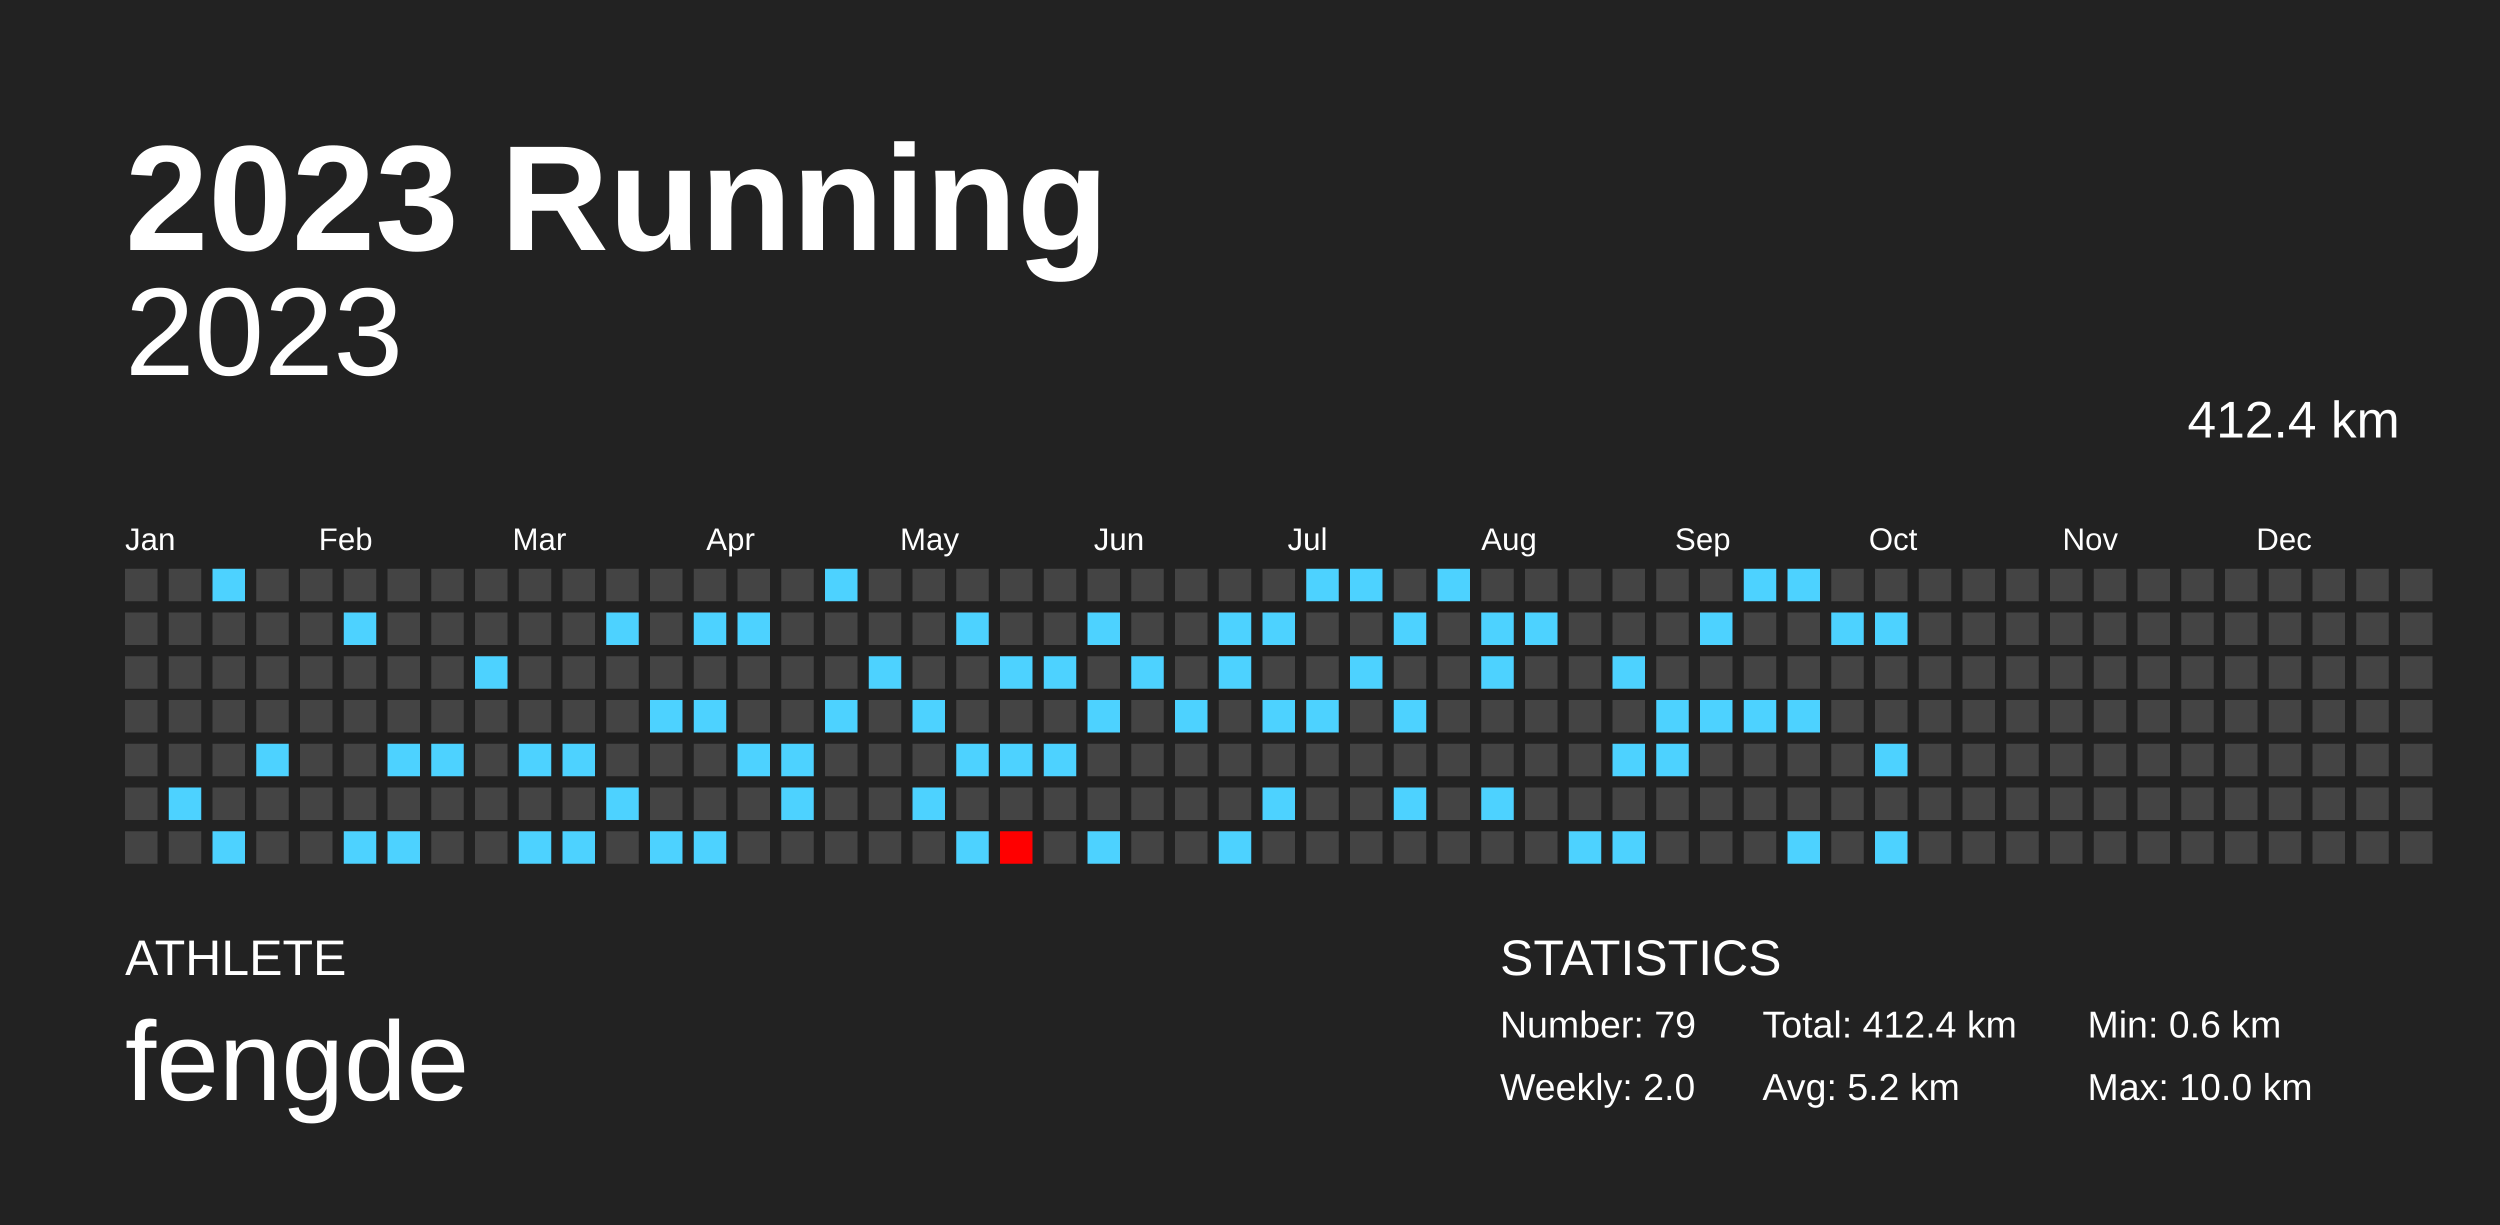
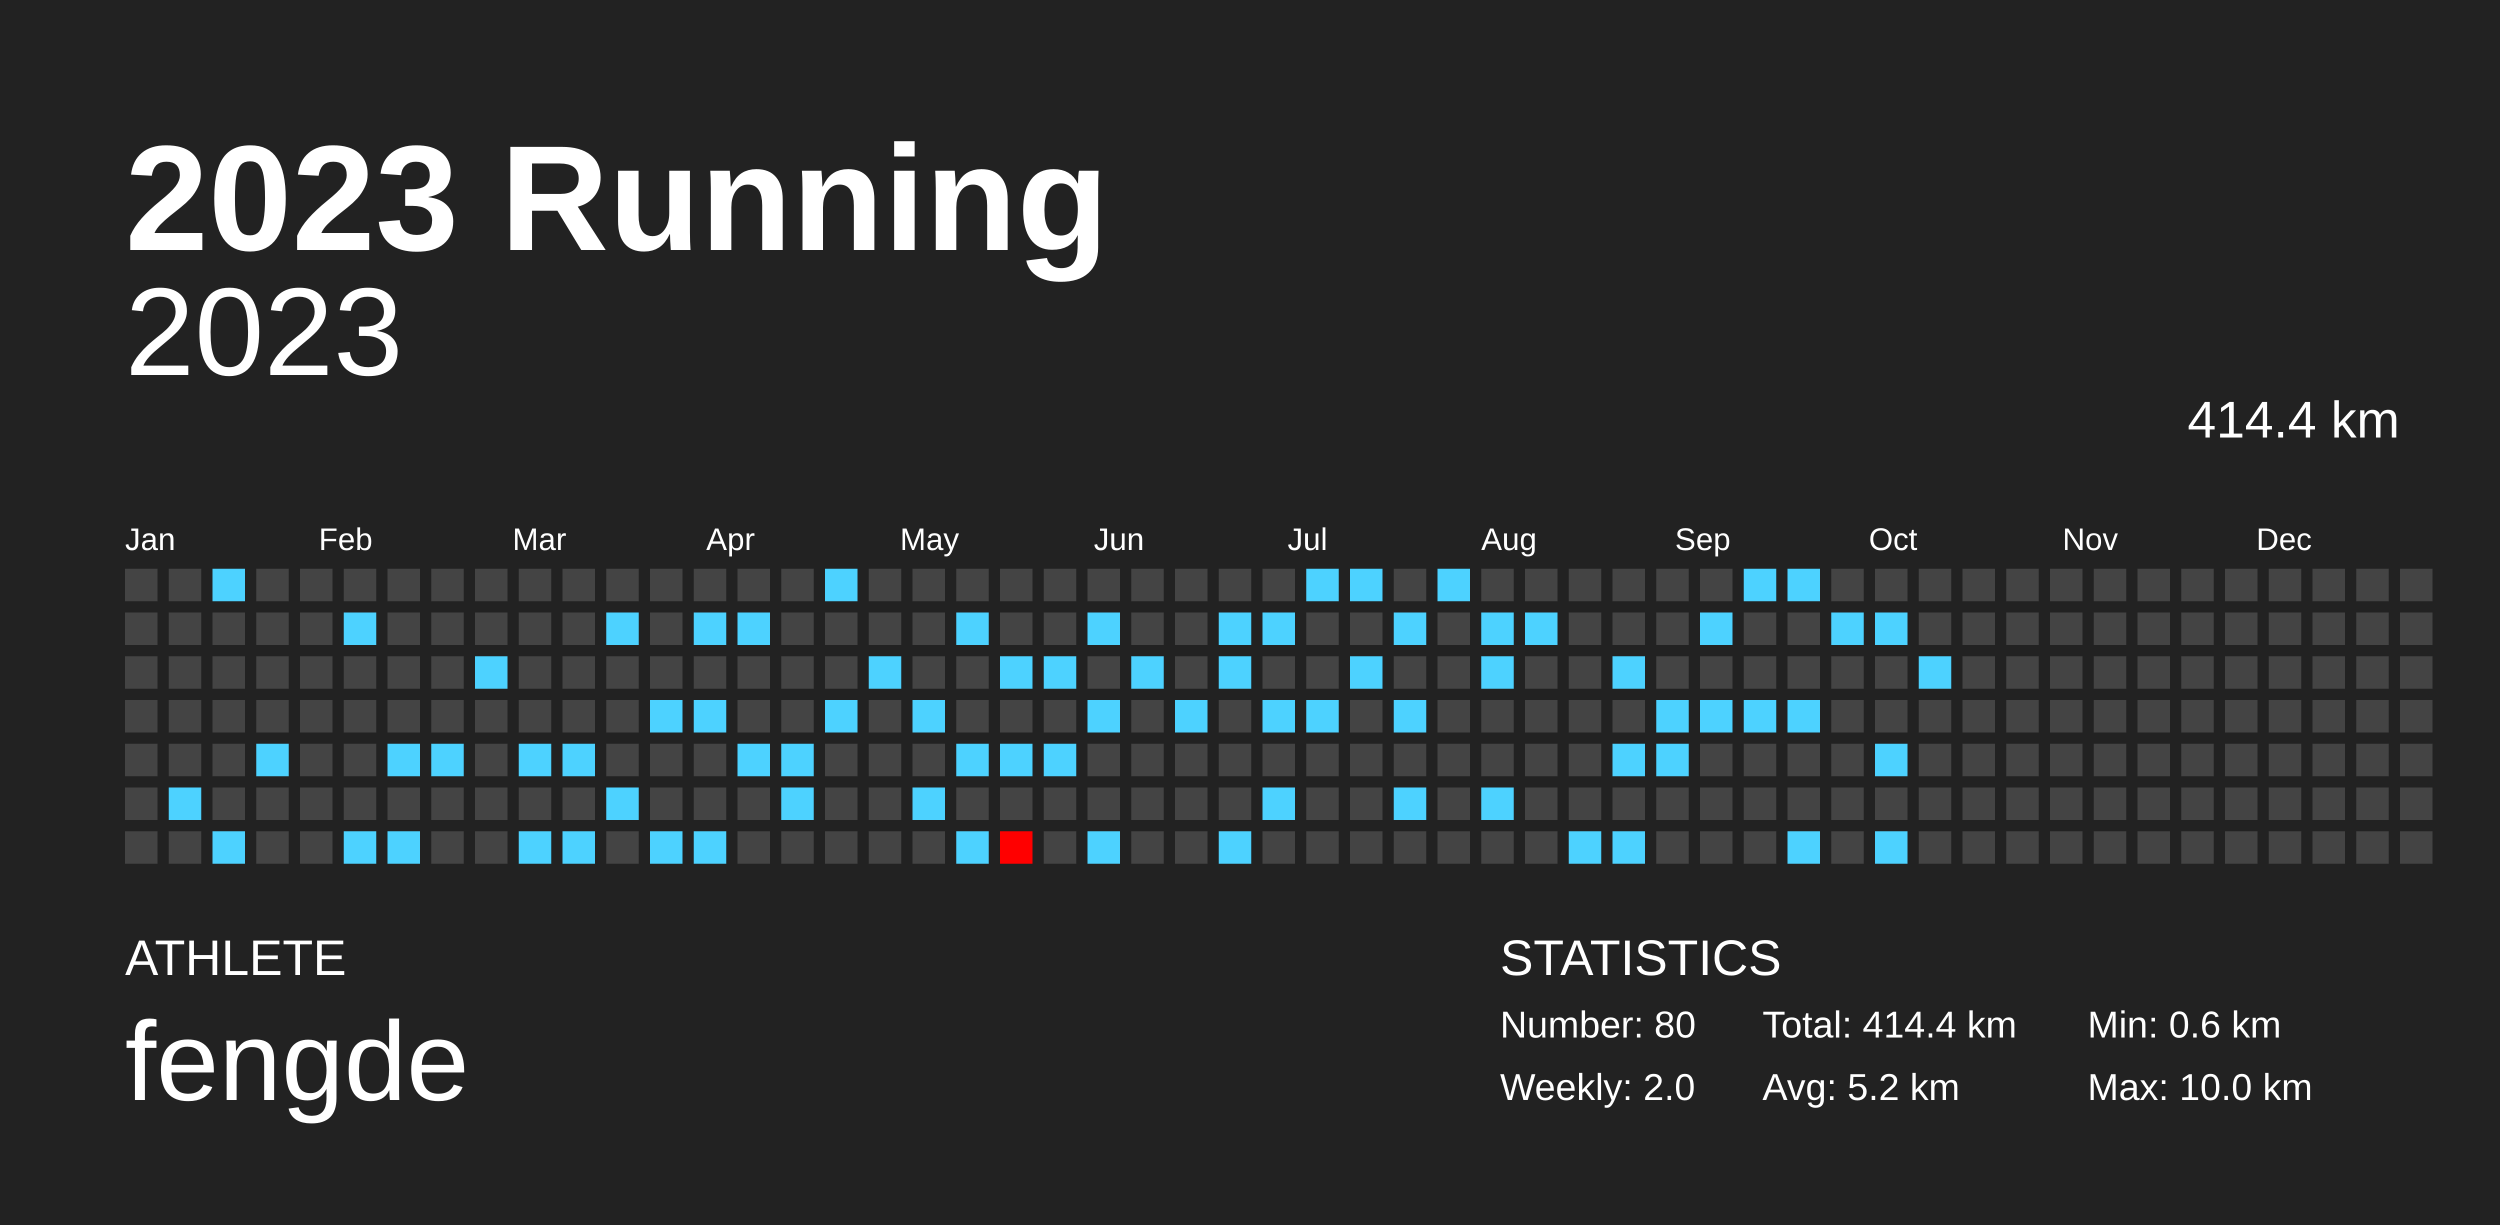
<svg xmlns="http://www.w3.org/2000/svg" baseProfile="full" height="98mm" version="1.1" viewBox="0,0,200,98" width="200mm">
  <defs />
  <rect fill="#222222" height="98" width="200" x="0" y="0" />
  <text fill="#FFFFFF" style="font-size:12px; font-family:Arial; font-weight:bold;" x="10" y="20">2023 Running</text>
  <text fill="#FFFFFF" style="font-size:4px; font-family:Arial" x="10" y="78">ATHLETE</text>
  <text fill="#FFFFFF" style="font-size:9px; font-family:Arial" x="10" y="88">fengde</text>
  <text fill="#FFFFFF" style="font-size:4px; font-family:Arial" x="120" y="78">STATISTICS</text>
-   <text fill="#FFFFFF" style="font-size:3px; font-family:Arial" x="120" y="83">Number: 79</text>
+   <text fill="#FFFFFF" style="font-size:3px; font-family:Arial" x="120" y="83">Number: 80</text>
  <text fill="#FFFFFF" style="font-size:3px; font-family:Arial" x="120" y="88">Weekly: 2.0</text>
-   <text fill="#FFFFFF" style="font-size:3px; font-family:Arial" x="141" y="83">Total: 412.4 km</text>
+   <text fill="#FFFFFF" style="font-size:3px; font-family:Arial" x="141" y="83">Total: 414.4 km</text>
  <text fill="#FFFFFF" style="font-size:3px; font-family:Arial" x="141" y="88">Avg: 5.2 km</text>
  <text fill="#FFFFFF" style="font-size:3px; font-family:Arial" x="167" y="83">Min: 0.6 km</text>
  <text fill="#FFFFFF" style="font-size:3px; font-family:Arial" x="167" y="88">Max: 10.0 km</text>
  <text alignment-baseline="hanging" fill="#FFFFFF" style="font-size:10.0px; font-family:Arial;" x="10" y="30">2023</text>
-   <text alignment-baseline="hanging" fill="#FFFFFF" style="font-size:4.125px; font-family:Arial;" x="175" y="35">412.4 km</text>
+   <text alignment-baseline="hanging" fill="#FFFFFF" style="font-size:4.125px; font-family:Arial;" x="175" y="35">414.4 km</text>
  <text fill="#FFFFFF" style="font-size:2.5px; font-family:Arial" x="10.0" y="44">Jan</text>
  <text fill="#FFFFFF" style="font-size:2.5px; font-family:Arial" x="25.5" y="44">Feb</text>
  <text fill="#FFFFFF" style="font-size:2.5px; font-family:Arial" x="41.0" y="44">Mar</text>
  <text fill="#FFFFFF" style="font-size:2.5px; font-family:Arial" x="56.5" y="44">Apr</text>
  <text fill="#FFFFFF" style="font-size:2.5px; font-family:Arial" x="72.0" y="44">May</text>
  <text fill="#FFFFFF" style="font-size:2.5px; font-family:Arial" x="87.5" y="44">Jun</text>
  <text fill="#FFFFFF" style="font-size:2.5px; font-family:Arial" x="103.0" y="44">Jul</text>
  <text fill="#FFFFFF" style="font-size:2.5px; font-family:Arial" x="118.5" y="44">Aug</text>
  <text fill="#FFFFFF" style="font-size:2.5px; font-family:Arial" x="134.0" y="44">Sep</text>
  <text fill="#FFFFFF" style="font-size:2.5px; font-family:Arial" x="149.5" y="44">Oct</text>
  <text fill="#FFFFFF" style="font-size:2.5px; font-family:Arial" x="165.0" y="44">Nov</text>
  <text fill="#FFFFFF" style="font-size:2.5px; font-family:Arial" x="180.5" y="44">Dec</text>
  <rect fill="#444444" height="2.6" width="2.6" x="10.0" y="45.5" />
  <rect fill="#444444" height="2.6" width="2.6" x="10.0" y="49.0" />
  <rect fill="#444444" height="2.6" width="2.6" x="10.0" y="52.5" />
  <rect fill="#444444" height="2.6" width="2.6" x="10.0" y="56.0" />
  <rect fill="#444444" height="2.6" width="2.6" x="10.0" y="59.5" />
  <rect fill="#444444" height="2.6" width="2.6" x="10.0" y="63.0" />
  <rect fill="#444444" height="2.6" width="2.6" x="10.0" y="66.5" />
  <rect fill="#444444" height="2.6" width="2.6" x="13.5" y="45.5" />
  <rect fill="#444444" height="2.6" width="2.6" x="13.5" y="49.0" />
  <rect fill="#444444" height="2.6" width="2.6" x="13.5" y="52.5" />
  <rect fill="#444444" height="2.6" width="2.6" x="13.5" y="56.0" />
  <rect fill="#444444" height="2.6" width="2.6" x="13.5" y="59.5" />
  <rect fill="#4dd2ff" height="2.6" width="2.6" x="13.5" y="63.0" />
  <rect fill="#444444" height="2.6" width="2.6" x="13.5" y="66.5" />
  <rect fill="#4dd2ff" height="2.6" width="2.6" x="17.0" y="45.5" />
  <rect fill="#444444" height="2.6" width="2.6" x="17.0" y="49.0" />
  <rect fill="#444444" height="2.6" width="2.6" x="17.0" y="52.5" />
  <rect fill="#444444" height="2.6" width="2.6" x="17.0" y="56.0" />
  <rect fill="#444444" height="2.6" width="2.6" x="17.0" y="59.5" />
  <rect fill="#444444" height="2.6" width="2.6" x="17.0" y="63.0" />
  <rect fill="#4dd2ff" height="2.6" width="2.6" x="17.0" y="66.5" />
  <rect fill="#444444" height="2.6" width="2.6" x="20.5" y="45.5" />
  <rect fill="#444444" height="2.6" width="2.6" x="20.5" y="49.0" />
  <rect fill="#444444" height="2.6" width="2.6" x="20.5" y="52.5" />
  <rect fill="#444444" height="2.6" width="2.6" x="20.5" y="56.0" />
  <rect fill="#4dd2ff" height="2.6" width="2.6" x="20.5" y="59.5" />
  <rect fill="#444444" height="2.6" width="2.6" x="20.5" y="63.0" />
  <rect fill="#444444" height="2.6" width="2.6" x="20.5" y="66.5" />
  <rect fill="#444444" height="2.6" width="2.6" x="24.0" y="45.5" />
  <rect fill="#444444" height="2.6" width="2.6" x="24.0" y="49.0" />
  <rect fill="#444444" height="2.6" width="2.6" x="24.0" y="52.5" />
  <rect fill="#444444" height="2.6" width="2.6" x="24.0" y="56.0" />
  <rect fill="#444444" height="2.6" width="2.6" x="24.0" y="59.5" />
  <rect fill="#444444" height="2.6" width="2.6" x="24.0" y="63.0" />
  <rect fill="#444444" height="2.6" width="2.6" x="24.0" y="66.5" />
  <rect fill="#444444" height="2.6" width="2.6" x="27.5" y="45.5" />
  <rect fill="#4dd2ff" height="2.6" width="2.6" x="27.5" y="49.0" />
  <rect fill="#444444" height="2.6" width="2.6" x="27.5" y="52.5" />
  <rect fill="#444444" height="2.6" width="2.6" x="27.5" y="56.0" />
  <rect fill="#444444" height="2.6" width="2.6" x="27.5" y="59.5" />
  <rect fill="#444444" height="2.6" width="2.6" x="27.5" y="63.0" />
  <rect fill="#4dd2ff" height="2.6" width="2.6" x="27.5" y="66.5" />
  <rect fill="#444444" height="2.6" width="2.6" x="31.0" y="45.5" />
  <rect fill="#444444" height="2.6" width="2.6" x="31.0" y="49.0" />
  <rect fill="#444444" height="2.6" width="2.6" x="31.0" y="52.5" />
  <rect fill="#444444" height="2.6" width="2.6" x="31.0" y="56.0" />
  <rect fill="#4dd2ff" height="2.6" width="2.6" x="31.0" y="59.5" />
  <rect fill="#444444" height="2.6" width="2.6" x="31.0" y="63.0" />
  <rect fill="#4dd2ff" height="2.6" width="2.6" x="31.0" y="66.5" />
  <rect fill="#444444" height="2.6" width="2.6" x="34.5" y="45.5" />
  <rect fill="#444444" height="2.6" width="2.6" x="34.5" y="49.0" />
  <rect fill="#444444" height="2.6" width="2.6" x="34.5" y="52.5" />
  <rect fill="#444444" height="2.6" width="2.6" x="34.5" y="56.0" />
  <rect fill="#4dd2ff" height="2.6" width="2.6" x="34.5" y="59.5" />
  <rect fill="#444444" height="2.6" width="2.6" x="34.5" y="63.0" />
  <rect fill="#444444" height="2.6" width="2.6" x="34.5" y="66.5" />
  <rect fill="#444444" height="2.6" width="2.6" x="38.0" y="45.5" />
  <rect fill="#444444" height="2.6" width="2.6" x="38.0" y="49.0" />
  <rect fill="#4dd2ff" height="2.6" width="2.6" x="38.0" y="52.5" />
  <rect fill="#444444" height="2.6" width="2.6" x="38.0" y="56.0" />
  <rect fill="#444444" height="2.6" width="2.6" x="38.0" y="59.5" />
  <rect fill="#444444" height="2.6" width="2.6" x="38.0" y="63.0" />
  <rect fill="#444444" height="2.6" width="2.6" x="38.0" y="66.5" />
  <rect fill="#444444" height="2.6" width="2.6" x="41.5" y="45.5" />
  <rect fill="#444444" height="2.6" width="2.6" x="41.5" y="49.0" />
  <rect fill="#444444" height="2.6" width="2.6" x="41.5" y="52.5" />
  <rect fill="#444444" height="2.6" width="2.6" x="41.5" y="56.0" />
  <rect fill="#4dd2ff" height="2.6" width="2.6" x="41.5" y="59.5" />
  <rect fill="#444444" height="2.6" width="2.6" x="41.5" y="63.0" />
  <rect fill="#4dd2ff" height="2.6" width="2.6" x="41.5" y="66.5" />
  <rect fill="#444444" height="2.6" width="2.6" x="45.0" y="45.5" />
  <rect fill="#444444" height="2.6" width="2.6" x="45.0" y="49.0" />
  <rect fill="#444444" height="2.6" width="2.6" x="45.0" y="52.5" />
  <rect fill="#444444" height="2.6" width="2.6" x="45.0" y="56.0" />
  <rect fill="#4dd2ff" height="2.6" width="2.6" x="45.0" y="59.5" />
  <rect fill="#444444" height="2.6" width="2.6" x="45.0" y="63.0" />
  <rect fill="#4dd2ff" height="2.6" width="2.6" x="45.0" y="66.5" />
  <rect fill="#444444" height="2.6" width="2.6" x="48.5" y="45.5" />
  <rect fill="#4dd2ff" height="2.6" width="2.6" x="48.5" y="49.0" />
  <rect fill="#444444" height="2.6" width="2.6" x="48.5" y="52.5" />
  <rect fill="#444444" height="2.6" width="2.6" x="48.5" y="56.0" />
  <rect fill="#444444" height="2.6" width="2.6" x="48.5" y="59.5" />
  <rect fill="#4dd2ff" height="2.6" width="2.6" x="48.5" y="63.0" />
  <rect fill="#444444" height="2.6" width="2.6" x="48.5" y="66.5" />
  <rect fill="#444444" height="2.6" width="2.6" x="52.0" y="45.5" />
  <rect fill="#444444" height="2.6" width="2.6" x="52.0" y="49.0" />
  <rect fill="#444444" height="2.6" width="2.6" x="52.0" y="52.5" />
  <rect fill="#4dd2ff" height="2.6" width="2.6" x="52.0" y="56.0" />
  <rect fill="#444444" height="2.6" width="2.6" x="52.0" y="59.5" />
  <rect fill="#444444" height="2.6" width="2.6" x="52.0" y="63.0" />
  <rect fill="#4dd2ff" height="2.6" width="2.6" x="52.0" y="66.5" />
  <rect fill="#444444" height="2.6" width="2.6" x="55.5" y="45.5" />
  <rect fill="#4dd2ff" height="2.6" width="2.6" x="55.5" y="49.0" />
  <rect fill="#444444" height="2.6" width="2.6" x="55.5" y="52.5" />
  <rect fill="#4dd2ff" height="2.6" width="2.6" x="55.5" y="56.0" />
  <rect fill="#444444" height="2.6" width="2.6" x="55.5" y="59.5" />
  <rect fill="#444444" height="2.6" width="2.6" x="55.5" y="63.0" />
  <rect fill="#4dd2ff" height="2.6" width="2.6" x="55.5" y="66.5" />
  <rect fill="#444444" height="2.6" width="2.6" x="59.0" y="45.5" />
  <rect fill="#4dd2ff" height="2.6" width="2.6" x="59.0" y="49.0" />
  <rect fill="#444444" height="2.6" width="2.6" x="59.0" y="52.5" />
  <rect fill="#444444" height="2.6" width="2.6" x="59.0" y="56.0" />
  <rect fill="#4dd2ff" height="2.6" width="2.6" x="59.0" y="59.5" />
  <rect fill="#444444" height="2.6" width="2.6" x="59.0" y="63.0" />
  <rect fill="#444444" height="2.6" width="2.6" x="59.0" y="66.5" />
  <rect fill="#444444" height="2.6" width="2.6" x="62.5" y="45.5" />
  <rect fill="#444444" height="2.6" width="2.6" x="62.5" y="49.0" />
  <rect fill="#444444" height="2.6" width="2.6" x="62.5" y="52.5" />
  <rect fill="#444444" height="2.6" width="2.6" x="62.5" y="56.0" />
  <rect fill="#4dd2ff" height="2.6" width="2.6" x="62.5" y="59.5" />
  <rect fill="#4dd2ff" height="2.6" width="2.6" x="62.5" y="63.0" />
  <rect fill="#444444" height="2.6" width="2.6" x="62.5" y="66.5" />
  <rect fill="#4dd2ff" height="2.6" width="2.6" x="66.0" y="45.5" />
  <rect fill="#444444" height="2.6" width="2.6" x="66.0" y="49.0" />
  <rect fill="#444444" height="2.6" width="2.6" x="66.0" y="52.5" />
  <rect fill="#4dd2ff" height="2.6" width="2.6" x="66.0" y="56.0" />
  <rect fill="#444444" height="2.6" width="2.6" x="66.0" y="59.5" />
  <rect fill="#444444" height="2.6" width="2.6" x="66.0" y="63.0" />
  <rect fill="#444444" height="2.6" width="2.6" x="66.0" y="66.5" />
  <rect fill="#444444" height="2.6" width="2.6" x="69.5" y="45.5" />
  <rect fill="#444444" height="2.6" width="2.6" x="69.5" y="49.0" />
  <rect fill="#4dd2ff" height="2.6" width="2.6" x="69.5" y="52.5" />
  <rect fill="#444444" height="2.6" width="2.6" x="69.5" y="56.0" />
  <rect fill="#444444" height="2.6" width="2.6" x="69.5" y="59.5" />
  <rect fill="#444444" height="2.6" width="2.6" x="69.5" y="63.0" />
  <rect fill="#444444" height="2.6" width="2.6" x="69.5" y="66.5" />
  <rect fill="#444444" height="2.6" width="2.6" x="73.0" y="45.5" />
  <rect fill="#444444" height="2.6" width="2.6" x="73.0" y="49.0" />
  <rect fill="#444444" height="2.6" width="2.6" x="73.0" y="52.5" />
  <rect fill="#4dd2ff" height="2.6" width="2.6" x="73.0" y="56.0" />
  <rect fill="#444444" height="2.6" width="2.6" x="73.0" y="59.5" />
  <rect fill="#4dd2ff" height="2.6" width="2.6" x="73.0" y="63.0" />
  <rect fill="#444444" height="2.6" width="2.6" x="73.0" y="66.5" />
  <rect fill="#444444" height="2.6" width="2.6" x="76.5" y="45.5" />
  <rect fill="#4dd2ff" height="2.6" width="2.6" x="76.5" y="49.0" />
  <rect fill="#444444" height="2.6" width="2.6" x="76.5" y="52.5" />
  <rect fill="#444444" height="2.6" width="2.6" x="76.5" y="56.0" />
  <rect fill="#4dd2ff" height="2.6" width="2.6" x="76.5" y="59.5" />
  <rect fill="#444444" height="2.6" width="2.6" x="76.5" y="63.0" />
  <rect fill="#4dd2ff" height="2.6" width="2.6" x="76.5" y="66.5" />
  <rect fill="#444444" height="2.6" width="2.6" x="80.0" y="45.5" />
  <rect fill="#444444" height="2.6" width="2.6" x="80.0" y="49.0" />
  <rect fill="#4dd2ff" height="2.6" width="2.6" x="80.0" y="52.5" />
  <rect fill="#444444" height="2.6" width="2.6" x="80.0" y="56.0" />
  <rect fill="#4dd2ff" height="2.6" width="2.6" x="80.0" y="59.5" />
  <rect fill="#444444" height="2.6" width="2.6" x="80.0" y="63.0" />
  <rect fill="#ff0000" height="2.6" width="2.6" x="80.0" y="66.5" />
  <rect fill="#444444" height="2.6" width="2.6" x="83.5" y="45.5" />
  <rect fill="#444444" height="2.6" width="2.6" x="83.5" y="49.0" />
  <rect fill="#4dd2ff" height="2.6" width="2.6" x="83.5" y="52.5" />
  <rect fill="#444444" height="2.6" width="2.6" x="83.5" y="56.0" />
  <rect fill="#4dd2ff" height="2.6" width="2.6" x="83.5" y="59.5" />
  <rect fill="#444444" height="2.6" width="2.6" x="83.5" y="63.0" />
  <rect fill="#444444" height="2.6" width="2.6" x="83.5" y="66.5" />
  <rect fill="#444444" height="2.6" width="2.6" x="87.0" y="45.5" />
  <rect fill="#4dd2ff" height="2.6" width="2.6" x="87.0" y="49.0" />
  <rect fill="#444444" height="2.6" width="2.6" x="87.0" y="52.5" />
  <rect fill="#4dd2ff" height="2.6" width="2.6" x="87.0" y="56.0" />
  <rect fill="#444444" height="2.6" width="2.6" x="87.0" y="59.5" />
  <rect fill="#444444" height="2.6" width="2.6" x="87.0" y="63.0" />
  <rect fill="#4dd2ff" height="2.6" width="2.6" x="87.0" y="66.5" />
  <rect fill="#444444" height="2.6" width="2.6" x="90.5" y="45.5" />
  <rect fill="#444444" height="2.6" width="2.6" x="90.5" y="49.0" />
  <rect fill="#4dd2ff" height="2.6" width="2.6" x="90.5" y="52.5" />
  <rect fill="#444444" height="2.6" width="2.6" x="90.5" y="56.0" />
  <rect fill="#444444" height="2.6" width="2.6" x="90.5" y="59.5" />
  <rect fill="#444444" height="2.6" width="2.6" x="90.5" y="63.0" />
  <rect fill="#444444" height="2.6" width="2.6" x="90.5" y="66.5" />
  <rect fill="#444444" height="2.6" width="2.6" x="94.0" y="45.5" />
  <rect fill="#444444" height="2.6" width="2.6" x="94.0" y="49.0" />
  <rect fill="#444444" height="2.6" width="2.6" x="94.0" y="52.5" />
  <rect fill="#4dd2ff" height="2.6" width="2.6" x="94.0" y="56.0" />
  <rect fill="#444444" height="2.6" width="2.6" x="94.0" y="59.5" />
  <rect fill="#444444" height="2.6" width="2.6" x="94.0" y="63.0" />
  <rect fill="#444444" height="2.6" width="2.6" x="94.0" y="66.5" />
  <rect fill="#444444" height="2.6" width="2.6" x="97.5" y="45.5" />
  <rect fill="#4dd2ff" height="2.6" width="2.6" x="97.5" y="49.0" />
  <rect fill="#4dd2ff" height="2.6" width="2.6" x="97.5" y="52.5" />
  <rect fill="#444444" height="2.6" width="2.6" x="97.5" y="56.0" />
  <rect fill="#444444" height="2.6" width="2.6" x="97.5" y="59.5" />
  <rect fill="#444444" height="2.6" width="2.6" x="97.5" y="63.0" />
  <rect fill="#4dd2ff" height="2.6" width="2.6" x="97.5" y="66.5" />
  <rect fill="#444444" height="2.6" width="2.6" x="101.0" y="45.5" />
  <rect fill="#4dd2ff" height="2.6" width="2.6" x="101.0" y="49.0" />
  <rect fill="#444444" height="2.6" width="2.6" x="101.0" y="52.5" />
  <rect fill="#4dd2ff" height="2.6" width="2.6" x="101.0" y="56.0" />
  <rect fill="#444444" height="2.6" width="2.6" x="101.0" y="59.5" />
  <rect fill="#4dd2ff" height="2.6" width="2.6" x="101.0" y="63.0" />
  <rect fill="#444444" height="2.6" width="2.6" x="101.0" y="66.5" />
  <rect fill="#4dd2ff" height="2.6" width="2.6" x="104.5" y="45.5" />
  <rect fill="#444444" height="2.6" width="2.6" x="104.5" y="49.0" />
  <rect fill="#444444" height="2.6" width="2.6" x="104.5" y="52.5" />
  <rect fill="#4dd2ff" height="2.6" width="2.6" x="104.5" y="56.0" />
  <rect fill="#444444" height="2.6" width="2.6" x="104.5" y="59.5" />
  <rect fill="#444444" height="2.6" width="2.6" x="104.5" y="63.0" />
  <rect fill="#444444" height="2.6" width="2.6" x="104.5" y="66.5" />
  <rect fill="#4dd2ff" height="2.6" width="2.6" x="108.0" y="45.5" />
  <rect fill="#444444" height="2.6" width="2.6" x="108.0" y="49.0" />
  <rect fill="#4dd2ff" height="2.6" width="2.6" x="108.0" y="52.5" />
  <rect fill="#444444" height="2.6" width="2.6" x="108.0" y="56.0" />
  <rect fill="#444444" height="2.6" width="2.6" x="108.0" y="59.5" />
  <rect fill="#444444" height="2.6" width="2.6" x="108.0" y="63.0" />
  <rect fill="#444444" height="2.6" width="2.6" x="108.0" y="66.5" />
  <rect fill="#444444" height="2.6" width="2.6" x="111.5" y="45.5" />
  <rect fill="#4dd2ff" height="2.6" width="2.6" x="111.5" y="49.0" />
  <rect fill="#444444" height="2.6" width="2.6" x="111.5" y="52.5" />
  <rect fill="#4dd2ff" height="2.6" width="2.6" x="111.5" y="56.0" />
  <rect fill="#444444" height="2.6" width="2.6" x="111.5" y="59.5" />
  <rect fill="#4dd2ff" height="2.6" width="2.6" x="111.5" y="63.0" />
  <rect fill="#444444" height="2.6" width="2.6" x="111.5" y="66.5" />
  <rect fill="#4dd2ff" height="2.6" width="2.6" x="115.0" y="45.5" />
  <rect fill="#444444" height="2.6" width="2.6" x="115.0" y="49.0" />
  <rect fill="#444444" height="2.6" width="2.6" x="115.0" y="52.5" />
  <rect fill="#444444" height="2.6" width="2.6" x="115.0" y="56.0" />
  <rect fill="#444444" height="2.6" width="2.6" x="115.0" y="59.5" />
  <rect fill="#444444" height="2.6" width="2.6" x="115.0" y="63.0" />
  <rect fill="#444444" height="2.6" width="2.6" x="115.0" y="66.5" />
  <rect fill="#444444" height="2.6" width="2.6" x="118.5" y="45.5" />
  <rect fill="#4dd2ff" height="2.6" width="2.6" x="118.5" y="49.0" />
  <rect fill="#4dd2ff" height="2.6" width="2.6" x="118.5" y="52.5" />
  <rect fill="#444444" height="2.6" width="2.6" x="118.5" y="56.0" />
  <rect fill="#444444" height="2.6" width="2.6" x="118.5" y="59.5" />
  <rect fill="#4dd2ff" height="2.6" width="2.6" x="118.5" y="63.0" />
  <rect fill="#444444" height="2.6" width="2.6" x="118.5" y="66.5" />
  <rect fill="#444444" height="2.6" width="2.6" x="122.0" y="45.5" />
  <rect fill="#4dd2ff" height="2.6" width="2.6" x="122.0" y="49.0" />
  <rect fill="#444444" height="2.6" width="2.6" x="122.0" y="52.5" />
  <rect fill="#444444" height="2.6" width="2.6" x="122.0" y="56.0" />
  <rect fill="#444444" height="2.6" width="2.6" x="122.0" y="59.5" />
  <rect fill="#444444" height="2.6" width="2.6" x="122.0" y="63.0" />
  <rect fill="#444444" height="2.6" width="2.6" x="122.0" y="66.5" />
  <rect fill="#444444" height="2.6" width="2.6" x="125.5" y="45.5" />
  <rect fill="#444444" height="2.6" width="2.6" x="125.5" y="49.0" />
  <rect fill="#444444" height="2.6" width="2.6" x="125.5" y="52.5" />
  <rect fill="#444444" height="2.6" width="2.6" x="125.5" y="56.0" />
  <rect fill="#444444" height="2.6" width="2.6" x="125.5" y="59.5" />
  <rect fill="#444444" height="2.6" width="2.6" x="125.5" y="63.0" />
  <rect fill="#4dd2ff" height="2.6" width="2.6" x="125.5" y="66.5" />
  <rect fill="#444444" height="2.6" width="2.6" x="129.0" y="45.5" />
  <rect fill="#444444" height="2.6" width="2.6" x="129.0" y="49.0" />
  <rect fill="#4dd2ff" height="2.6" width="2.6" x="129.0" y="52.5" />
  <rect fill="#444444" height="2.6" width="2.6" x="129.0" y="56.0" />
  <rect fill="#4dd2ff" height="2.6" width="2.6" x="129.0" y="59.5" />
  <rect fill="#444444" height="2.6" width="2.6" x="129.0" y="63.0" />
  <rect fill="#4dd2ff" height="2.6" width="2.6" x="129.0" y="66.5" />
  <rect fill="#444444" height="2.6" width="2.6" x="132.5" y="45.5" />
  <rect fill="#444444" height="2.6" width="2.6" x="132.5" y="49.0" />
  <rect fill="#444444" height="2.6" width="2.6" x="132.5" y="52.5" />
  <rect fill="#4dd2ff" height="2.6" width="2.6" x="132.5" y="56.0" />
  <rect fill="#4dd2ff" height="2.6" width="2.6" x="132.5" y="59.5" />
  <rect fill="#444444" height="2.6" width="2.6" x="132.5" y="63.0" />
  <rect fill="#444444" height="2.6" width="2.6" x="132.5" y="66.5" />
  <rect fill="#444444" height="2.6" width="2.6" x="136.0" y="45.5" />
  <rect fill="#4dd2ff" height="2.6" width="2.6" x="136.0" y="49.0" />
  <rect fill="#444444" height="2.6" width="2.6" x="136.0" y="52.5" />
  <rect fill="#4dd2ff" height="2.6" width="2.6" x="136.0" y="56.0" />
  <rect fill="#444444" height="2.6" width="2.6" x="136.0" y="59.5" />
  <rect fill="#444444" height="2.6" width="2.6" x="136.0" y="63.0" />
  <rect fill="#444444" height="2.6" width="2.6" x="136.0" y="66.5" />
  <rect fill="#4dd2ff" height="2.6" width="2.6" x="139.5" y="45.5" />
  <rect fill="#444444" height="2.6" width="2.6" x="139.5" y="49.0" />
  <rect fill="#444444" height="2.6" width="2.6" x="139.5" y="52.5" />
  <rect fill="#4dd2ff" height="2.6" width="2.6" x="139.5" y="56.0" />
  <rect fill="#444444" height="2.6" width="2.6" x="139.5" y="59.5" />
  <rect fill="#444444" height="2.6" width="2.6" x="139.5" y="63.0" />
  <rect fill="#444444" height="2.6" width="2.6" x="139.5" y="66.5" />
  <rect fill="#4dd2ff" height="2.6" width="2.6" x="143.0" y="45.5" />
  <rect fill="#444444" height="2.6" width="2.6" x="143.0" y="49.0" />
  <rect fill="#444444" height="2.6" width="2.6" x="143.0" y="52.5" />
  <rect fill="#4dd2ff" height="2.6" width="2.6" x="143.0" y="56.0" />
  <rect fill="#444444" height="2.6" width="2.6" x="143.0" y="59.5" />
  <rect fill="#444444" height="2.6" width="2.6" x="143.0" y="63.0" />
  <rect fill="#4dd2ff" height="2.6" width="2.6" x="143.0" y="66.5" />
  <rect fill="#444444" height="2.6" width="2.6" x="146.5" y="45.5" />
  <rect fill="#4dd2ff" height="2.6" width="2.6" x="146.5" y="49.0" />
  <rect fill="#444444" height="2.6" width="2.6" x="146.5" y="52.5" />
  <rect fill="#444444" height="2.6" width="2.6" x="146.5" y="56.0" />
  <rect fill="#444444" height="2.6" width="2.6" x="146.5" y="59.5" />
  <rect fill="#444444" height="2.6" width="2.6" x="146.5" y="63.0" />
  <rect fill="#444444" height="2.6" width="2.6" x="146.5" y="66.5" />
  <rect fill="#444444" height="2.6" width="2.6" x="150.0" y="45.5" />
  <rect fill="#4dd2ff" height="2.6" width="2.6" x="150.0" y="49.0" />
  <rect fill="#444444" height="2.6" width="2.6" x="150.0" y="52.5" />
  <rect fill="#444444" height="2.6" width="2.6" x="150.0" y="56.0" />
  <rect fill="#4dd2ff" height="2.6" width="2.6" x="150.0" y="59.5" />
  <rect fill="#444444" height="2.6" width="2.6" x="150.0" y="63.0" />
  <rect fill="#4dd2ff" height="2.6" width="2.6" x="150.0" y="66.5" />
  <rect fill="#444444" height="2.6" width="2.6" x="153.5" y="45.5" />
  <rect fill="#444444" height="2.6" width="2.6" x="153.5" y="49.0" />
-   <rect fill="#444444" height="2.6" width="2.6" x="153.5" y="52.5" />
+   <rect fill="#4dd2ff" height="2.6" width="2.6" x="153.5" y="52.5" />
  <rect fill="#444444" height="2.6" width="2.6" x="153.5" y="56.0" />
  <rect fill="#444444" height="2.6" width="2.6" x="153.5" y="59.5" />
  <rect fill="#444444" height="2.6" width="2.6" x="153.5" y="63.0" />
  <rect fill="#444444" height="2.6" width="2.6" x="153.5" y="66.5" />
  <rect fill="#444444" height="2.6" width="2.6" x="157.0" y="45.5" />
  <rect fill="#444444" height="2.6" width="2.6" x="157.0" y="49.0" />
  <rect fill="#444444" height="2.6" width="2.6" x="157.0" y="52.5" />
  <rect fill="#444444" height="2.6" width="2.6" x="157.0" y="56.0" />
  <rect fill="#444444" height="2.6" width="2.6" x="157.0" y="59.5" />
  <rect fill="#444444" height="2.6" width="2.6" x="157.0" y="63.0" />
  <rect fill="#444444" height="2.6" width="2.6" x="157.0" y="66.5" />
  <rect fill="#444444" height="2.6" width="2.6" x="160.5" y="45.5" />
  <rect fill="#444444" height="2.6" width="2.6" x="160.5" y="49.0" />
  <rect fill="#444444" height="2.6" width="2.6" x="160.5" y="52.5" />
  <rect fill="#444444" height="2.6" width="2.6" x="160.5" y="56.0" />
  <rect fill="#444444" height="2.6" width="2.6" x="160.5" y="59.5" />
  <rect fill="#444444" height="2.6" width="2.6" x="160.5" y="63.0" />
  <rect fill="#444444" height="2.6" width="2.6" x="160.5" y="66.5" />
  <rect fill="#444444" height="2.6" width="2.6" x="164.0" y="45.5" />
  <rect fill="#444444" height="2.6" width="2.6" x="164.0" y="49.0" />
  <rect fill="#444444" height="2.6" width="2.6" x="164.0" y="52.5" />
  <rect fill="#444444" height="2.6" width="2.6" x="164.0" y="56.0" />
  <rect fill="#444444" height="2.6" width="2.6" x="164.0" y="59.5" />
  <rect fill="#444444" height="2.6" width="2.6" x="164.0" y="63.0" />
  <rect fill="#444444" height="2.6" width="2.6" x="164.0" y="66.5" />
  <rect fill="#444444" height="2.6" width="2.6" x="167.5" y="45.5" />
  <rect fill="#444444" height="2.6" width="2.6" x="167.5" y="49.0" />
  <rect fill="#444444" height="2.6" width="2.6" x="167.5" y="52.5" />
  <rect fill="#444444" height="2.6" width="2.6" x="167.5" y="56.0" />
  <rect fill="#444444" height="2.6" width="2.6" x="167.5" y="59.5" />
  <rect fill="#444444" height="2.6" width="2.6" x="167.5" y="63.0" />
  <rect fill="#444444" height="2.6" width="2.6" x="167.5" y="66.5" />
  <rect fill="#444444" height="2.6" width="2.6" x="171.0" y="45.5" />
  <rect fill="#444444" height="2.6" width="2.6" x="171.0" y="49.0" />
  <rect fill="#444444" height="2.6" width="2.6" x="171.0" y="52.5" />
  <rect fill="#444444" height="2.6" width="2.6" x="171.0" y="56.0" />
  <rect fill="#444444" height="2.6" width="2.6" x="171.0" y="59.5" />
  <rect fill="#444444" height="2.6" width="2.6" x="171.0" y="63.0" />
  <rect fill="#444444" height="2.6" width="2.6" x="171.0" y="66.5" />
  <rect fill="#444444" height="2.6" width="2.6" x="174.5" y="45.5" />
  <rect fill="#444444" height="2.6" width="2.6" x="174.5" y="49.0" />
  <rect fill="#444444" height="2.6" width="2.6" x="174.5" y="52.5" />
  <rect fill="#444444" height="2.6" width="2.6" x="174.5" y="56.0" />
  <rect fill="#444444" height="2.6" width="2.6" x="174.5" y="59.5" />
  <rect fill="#444444" height="2.6" width="2.6" x="174.5" y="63.0" />
  <rect fill="#444444" height="2.6" width="2.6" x="174.5" y="66.5" />
  <rect fill="#444444" height="2.6" width="2.6" x="178.0" y="45.5" />
  <rect fill="#444444" height="2.6" width="2.6" x="178.0" y="49.0" />
  <rect fill="#444444" height="2.6" width="2.6" x="178.0" y="52.5" />
  <rect fill="#444444" height="2.6" width="2.6" x="178.0" y="56.0" />
  <rect fill="#444444" height="2.6" width="2.6" x="178.0" y="59.5" />
  <rect fill="#444444" height="2.6" width="2.6" x="178.0" y="63.0" />
  <rect fill="#444444" height="2.6" width="2.6" x="178.0" y="66.5" />
  <rect fill="#444444" height="2.6" width="2.6" x="181.5" y="45.5" />
  <rect fill="#444444" height="2.6" width="2.6" x="181.5" y="49.0" />
  <rect fill="#444444" height="2.6" width="2.6" x="181.5" y="52.5" />
  <rect fill="#444444" height="2.6" width="2.6" x="181.5" y="56.0" />
  <rect fill="#444444" height="2.6" width="2.6" x="181.5" y="59.5" />
  <rect fill="#444444" height="2.6" width="2.6" x="181.5" y="63.0" />
  <rect fill="#444444" height="2.6" width="2.6" x="181.5" y="66.5" />
  <rect fill="#444444" height="2.6" width="2.6" x="185.0" y="45.5" />
  <rect fill="#444444" height="2.6" width="2.6" x="185.0" y="49.0" />
  <rect fill="#444444" height="2.6" width="2.6" x="185.0" y="52.5" />
  <rect fill="#444444" height="2.6" width="2.6" x="185.0" y="56.0" />
  <rect fill="#444444" height="2.6" width="2.6" x="185.0" y="59.5" />
  <rect fill="#444444" height="2.6" width="2.6" x="185.0" y="63.0" />
  <rect fill="#444444" height="2.6" width="2.6" x="185.0" y="66.5" />
  <rect fill="#444444" height="2.6" width="2.6" x="188.5" y="45.5" />
  <rect fill="#444444" height="2.6" width="2.6" x="188.5" y="49.0" />
  <rect fill="#444444" height="2.6" width="2.6" x="188.5" y="52.5" />
  <rect fill="#444444" height="2.6" width="2.6" x="188.5" y="56.0" />
  <rect fill="#444444" height="2.6" width="2.6" x="188.5" y="59.5" />
  <rect fill="#444444" height="2.6" width="2.6" x="188.5" y="63.0" />
  <rect fill="#444444" height="2.6" width="2.6" x="188.5" y="66.5" />
  <rect fill="#444444" height="2.6" width="2.6" x="192.0" y="45.5" />
  <rect fill="#444444" height="2.6" width="2.6" x="192.0" y="49.0" />
  <rect fill="#444444" height="2.6" width="2.6" x="192.0" y="52.5" />
  <rect fill="#444444" height="2.6" width="2.6" x="192.0" y="56.0" />
  <rect fill="#444444" height="2.6" width="2.6" x="192.0" y="59.5" />
  <rect fill="#444444" height="2.6" width="2.6" x="192.0" y="63.0" />
  <rect fill="#444444" height="2.6" width="2.6" x="192.0" y="66.5" />
</svg>
